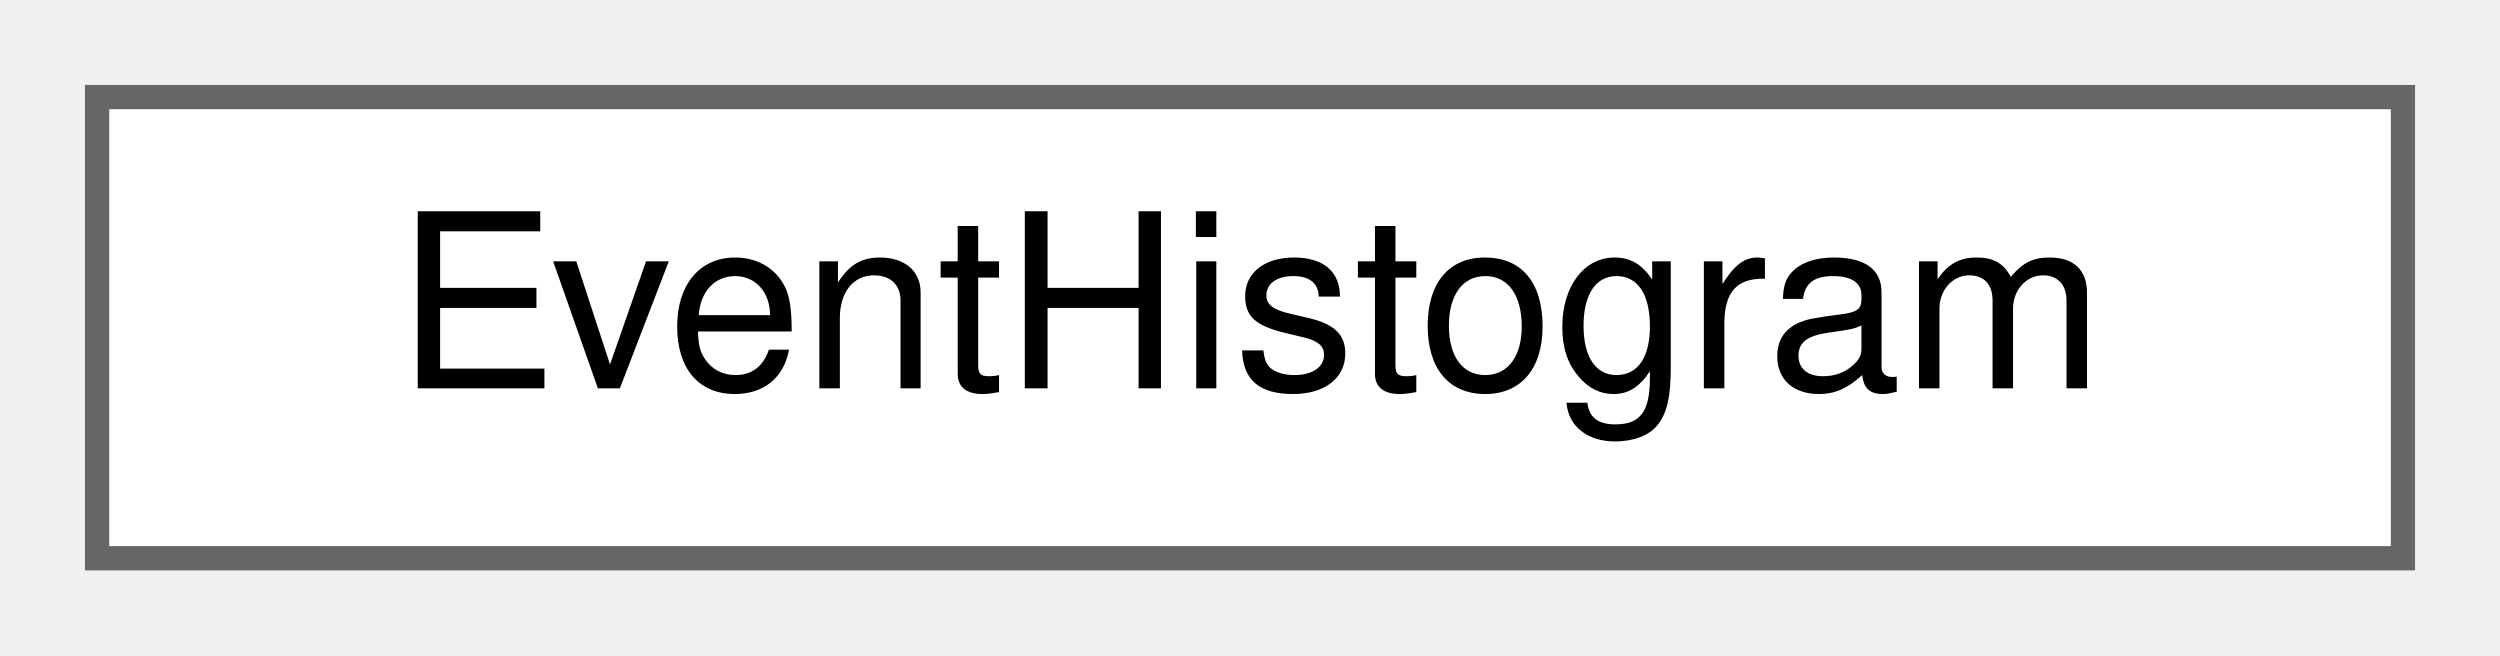
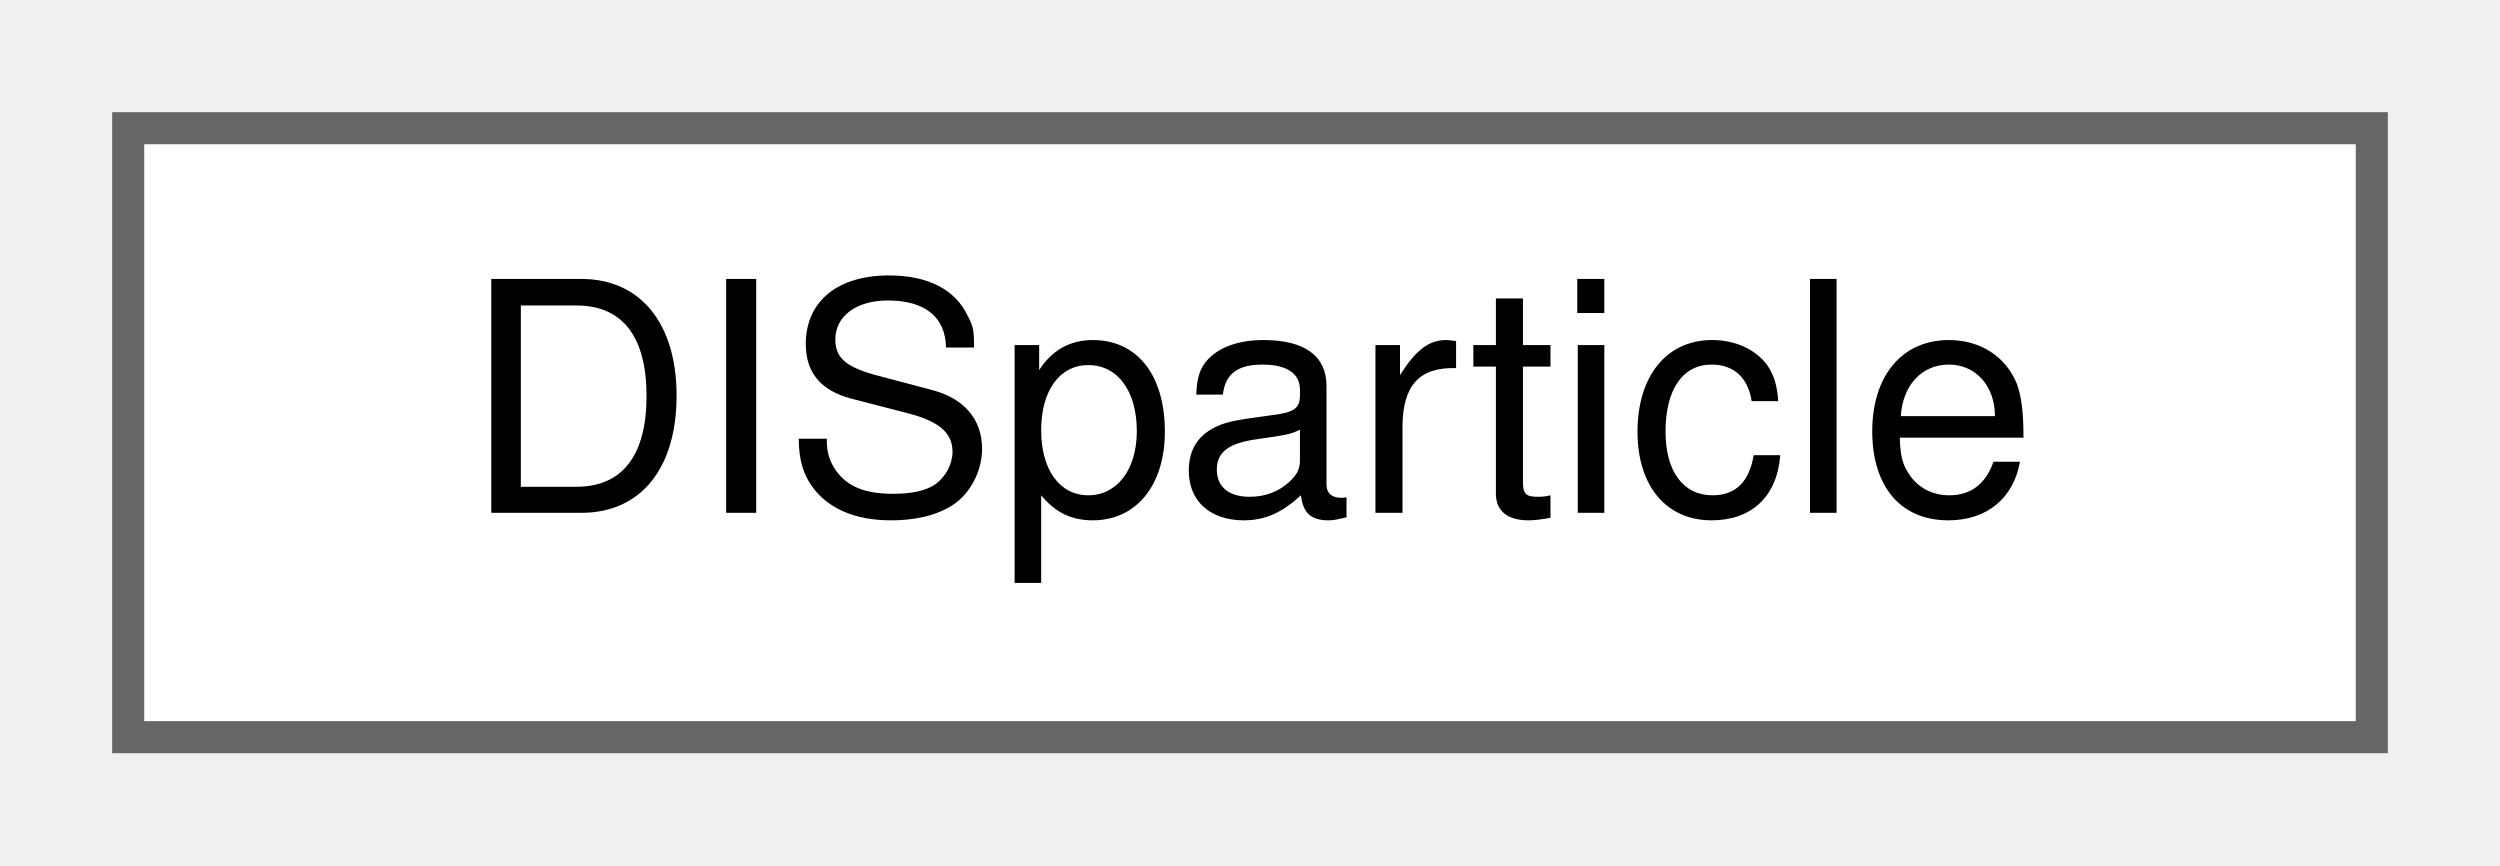
- <svg xmlns="http://www.w3.org/2000/svg" xmlns:xlink="http://www.w3.org/1999/xlink" width="103pt" height="27pt" viewBox="0.00 0.00 103.00 27.00">
+ <svg xmlns="http://www.w3.org/2000/svg" xmlns:xlink="http://www.w3.org/1999/xlink" width="78pt" height="27pt" viewBox="0.00 0.00 78.00 27.00">
  <g id="graph0" class="graph" transform="scale(1 1) rotate(0) translate(4 23)">
    <g id="Node000000" class="node">
      <g id="a_Node000000">
-         <a xlink:href="classEventHistogram.html" target="_top" xlink:title=" ">
-           <polygon fill="white" stroke="#666666" points="95,-19 0,-19 0,0 95,0 95,-19" />
-           <text text-anchor="middle" x="47.5" y="-7" font-family="Helvetica,sans-Serif" font-size="10.00">EventHistogram</text>
+         <a xlink:href="classDISparticle.html" target="_top" xlink:title=" ">
+           <polygon fill="white" stroke="#666666" points="70,-19 0,-19 0,0 70,0 70,-19" />
+           <text text-anchor="middle" x="35" y="-7" font-family="Helvetica,sans-Serif" font-size="10.00">DISparticle</text>
        </a>
      </g>
    </g>
  </g>
</svg>
